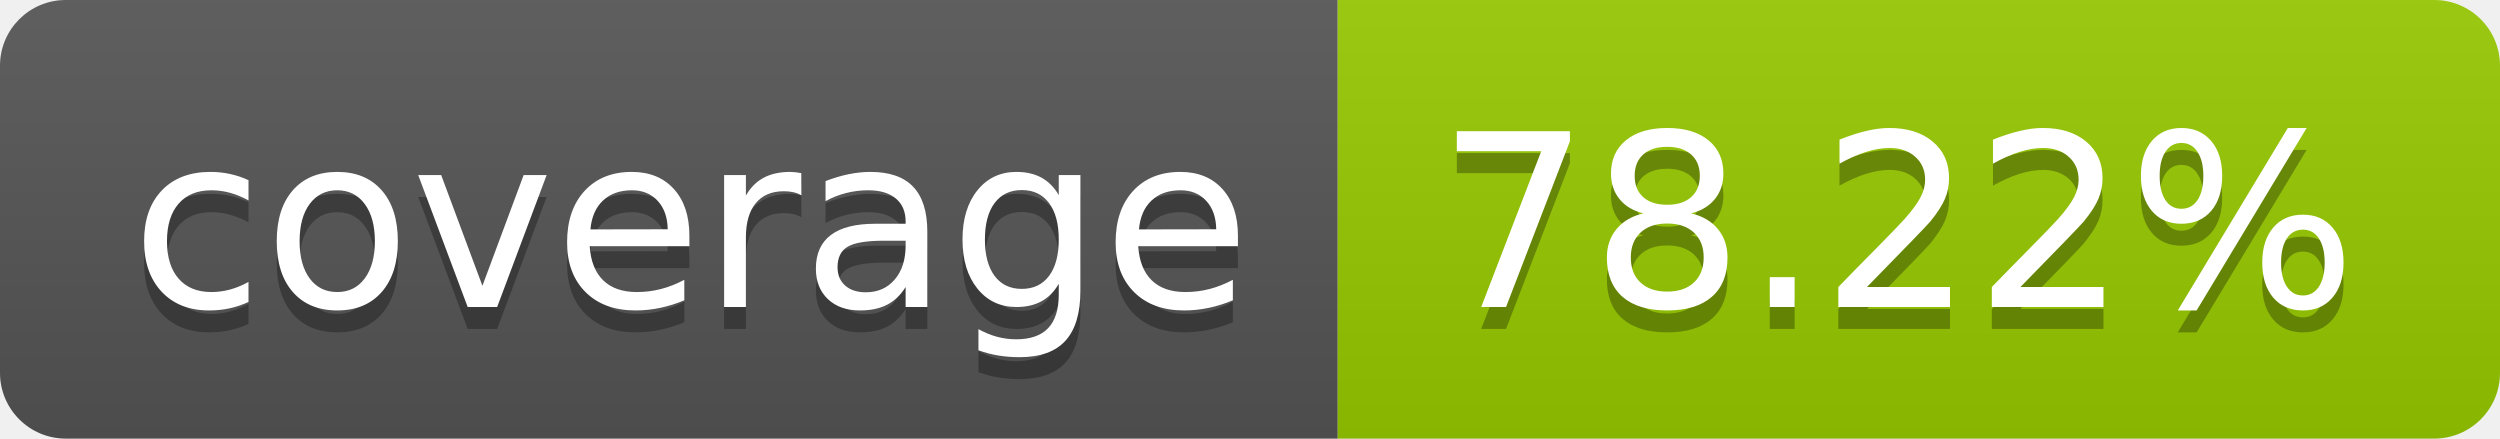
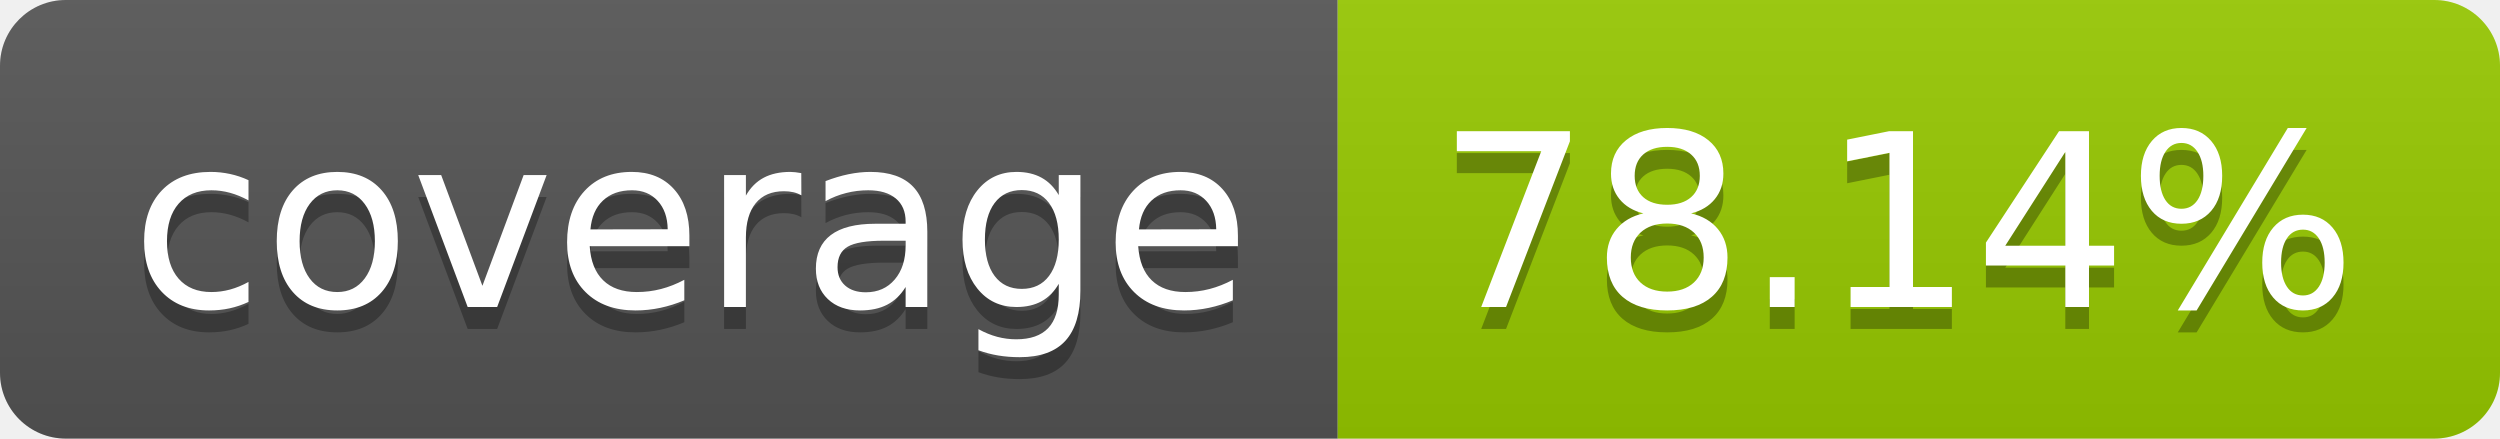
- <svg xmlns="http://www.w3.org/2000/svg" width="114" height="20" role="img" aria-label="coverage: 78.22%">
+ <svg xmlns="http://www.w3.org/2000/svg" width="114" height="20" role="img" aria-label="coverage: 78.14%">
  <linearGradient id="s" x2="0" y2="100%">
    <stop offset="0" stop-color="#bbb" stop-opacity=".1" />
    <stop offset="1" stop-opacity=".1" />
  </linearGradient>
  <clipPath id="r">
    <rect width="114" height="20" rx="3" fill="#fff" />
  </clipPath>
  <g clip-path="url(#r)">
    <rect width="61" height="20" fill="#555" />
    <rect x="61" width="53" height="20" fill="#97ca00" />
    <rect width="114" height="20" fill="url(#s)" />
  </g>
  <g fill="#fff" text-anchor="middle" font-family="Verdana,Geneva,DejaVu Sans,sans-serif" text-rendering="geometricPrecision" font-size="110">
    <text aria-hidden="true" x="315" y="150" fill="#010101" fill-opacity=".3" transform="scale(.1)" textLength="510">coverage</text>
    <text x="315" y="140" transform="scale(.1)" fill="#fff" textLength="510">coverage</text>
-     <text aria-hidden="true" x="865" y="150" fill="#010101" fill-opacity=".3" transform="scale(.1)" textLength="430">78.22%</text>
-     <text x="865" y="140" transform="scale(.1)" fill="#fff" textLength="430">78.22%</text>
+     <text aria-hidden="true" x="865" y="150" fill="#010101" fill-opacity=".3" transform="scale(.1)" textLength="430">78.14%</text>
+     <text x="865" y="140" transform="scale(.1)" fill="#fff" textLength="430">78.14%</text>
  </g>
</svg>
